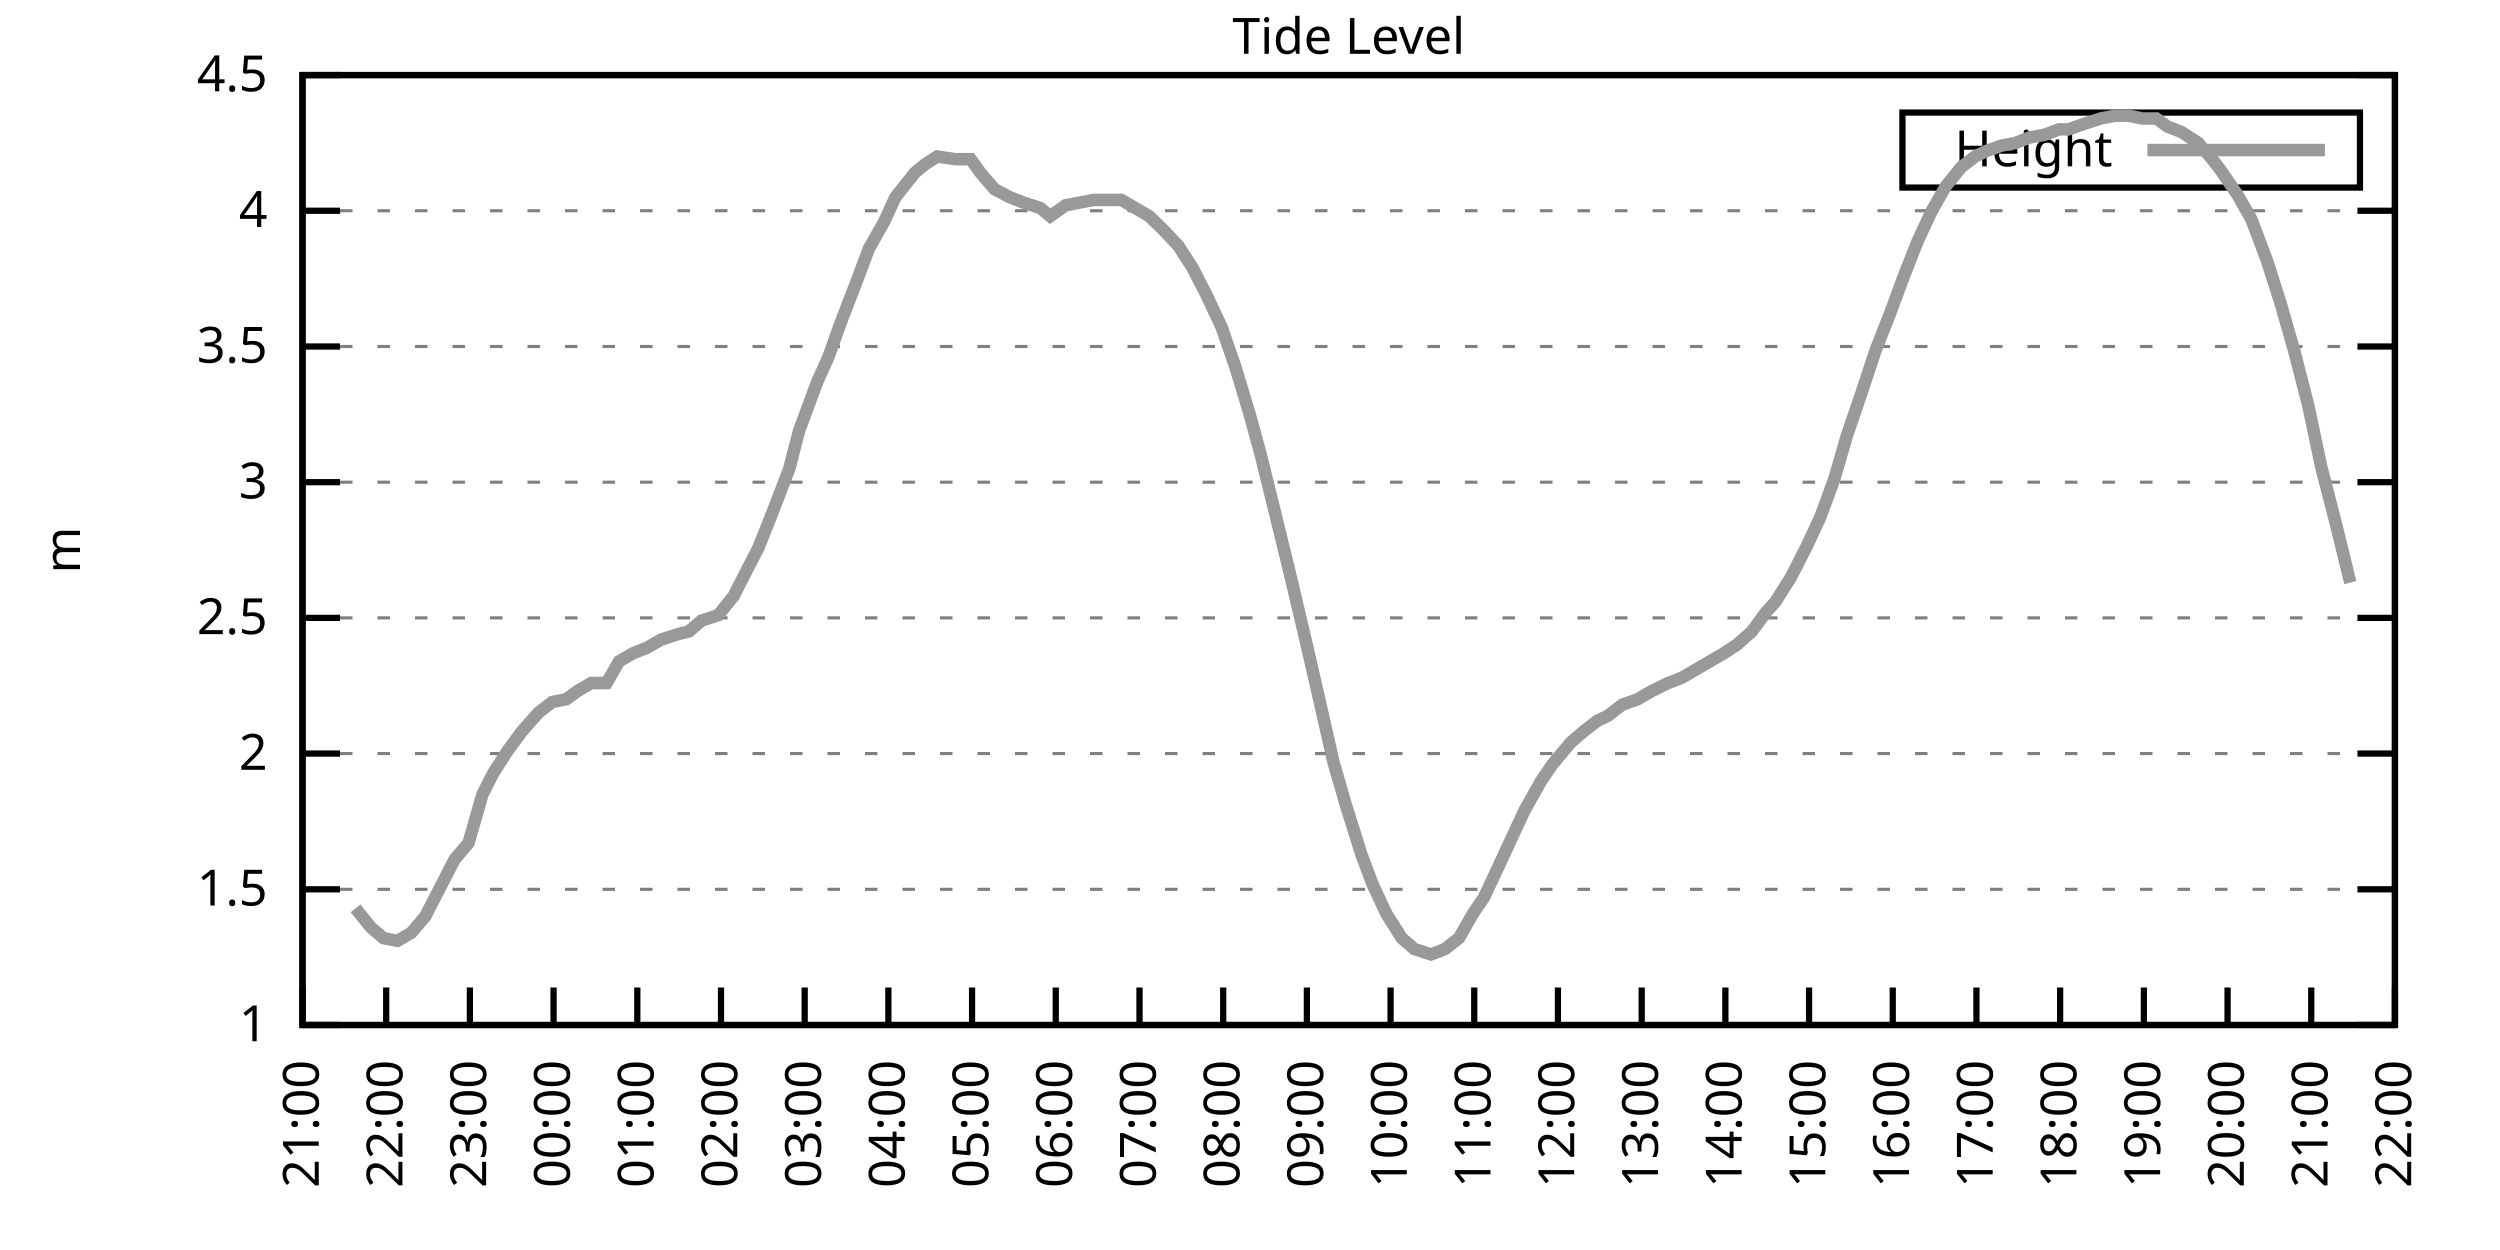
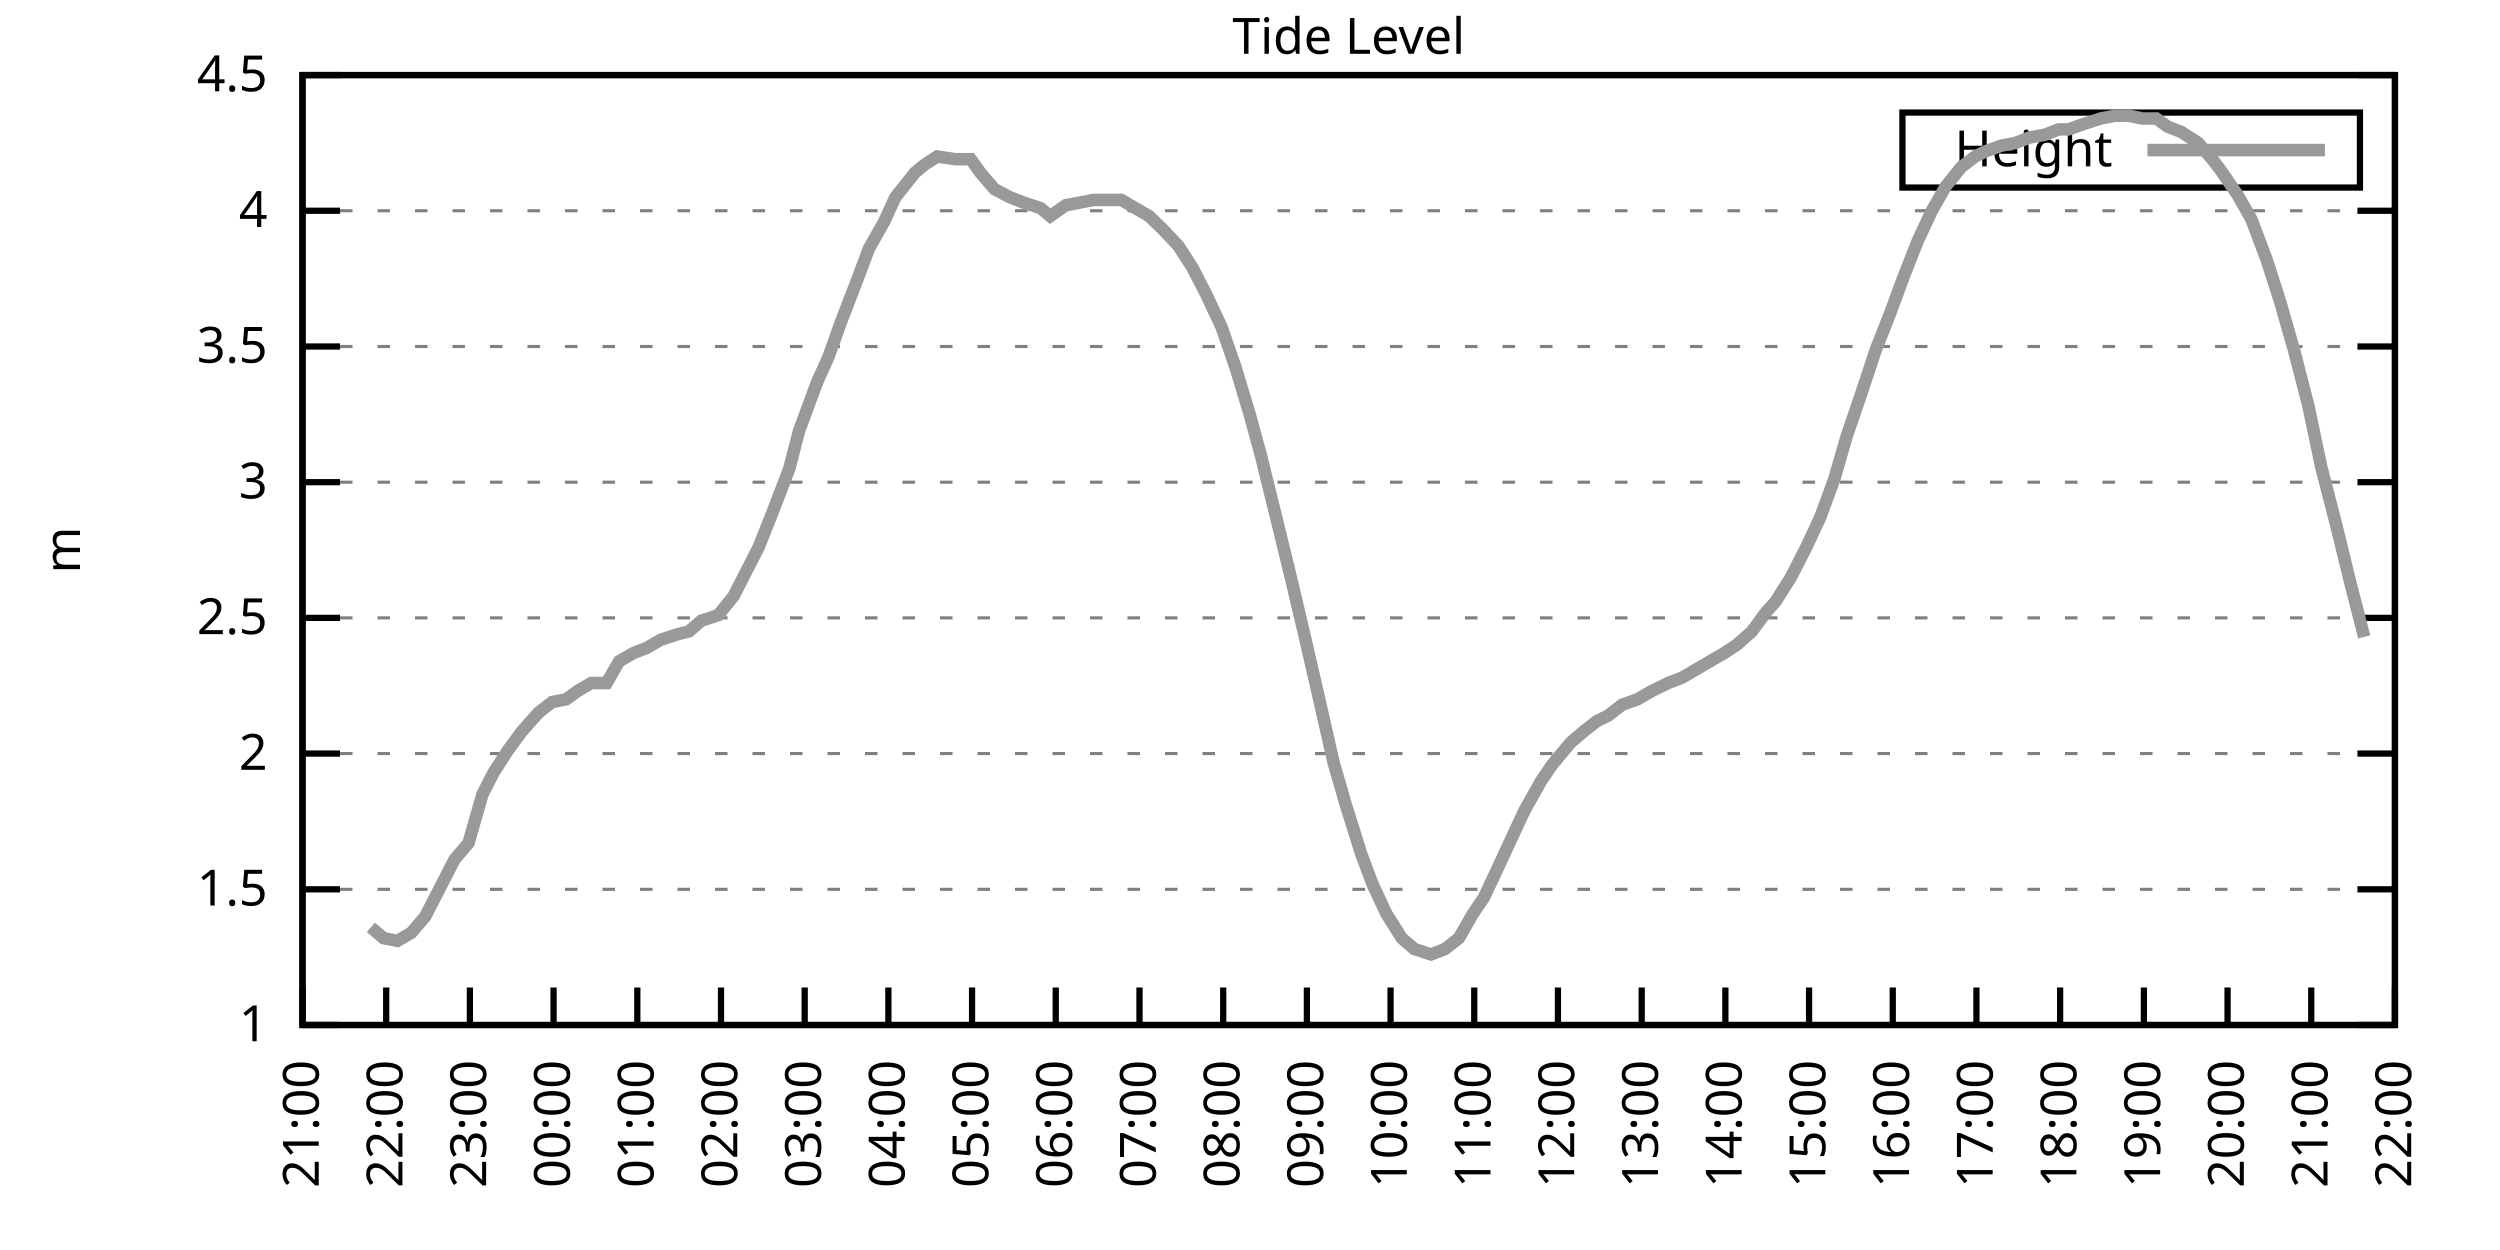
<svg xmlns="http://www.w3.org/2000/svg" xmlns:xlink="http://www.w3.org/1999/xlink" width="400" height="200" viewBox="0 0 400 200">
  <g id="gnuplot_canvas">
    <rect x="0" y="0" width="400" height="200" fill="none" />
    <defs>
      <circle id="gpDot" r="0.5" stroke-width="0.5" stroke="currentColor" />
      <path id="gpPt0" stroke-width="0.333" stroke="currentColor" d="M-1,0 h2 M0,-1 v2" />
      <path id="gpPt1" stroke-width="0.333" stroke="currentColor" d="M-1,-1 L1,1 M1,-1 L-1,1" />
      <path id="gpPt2" stroke-width="0.333" stroke="currentColor" d="M-1,0 L1,0 M0,-1 L0,1 M-1,-1 L1,1 M-1,1 L1,-1" />
      <rect id="gpPt3" stroke-width="0.333" stroke="currentColor" x="-1" y="-1" width="2" height="2" />
      <rect id="gpPt4" stroke-width="0.333" stroke="currentColor" fill="currentColor" x="-1" y="-1" width="2" height="2" />
      <circle id="gpPt5" stroke-width="0.333" stroke="currentColor" cx="0" cy="0" r="1" />
      <use xlink:href="#gpPt5" id="gpPt6" fill="currentColor" stroke="none" />
      <path id="gpPt7" stroke-width="0.333" stroke="currentColor" d="M0,-1.33 L-1.33,0.67 L1.33,0.67 z" />
      <use xlink:href="#gpPt7" id="gpPt8" fill="currentColor" stroke="none" />
      <use xlink:href="#gpPt7" id="gpPt9" stroke="currentColor" transform="rotate(180)" />
      <use xlink:href="#gpPt9" id="gpPt10" fill="currentColor" stroke="none" />
      <use xlink:href="#gpPt3" id="gpPt11" stroke="currentColor" transform="rotate(45)" />
      <use xlink:href="#gpPt11" id="gpPt12" fill="currentColor" stroke="none" />
      <path id="gpPt13" stroke-width="0.333" stroke="currentColor" d="M0,1.330 L1.265,0.411 L0.782,-1.067 L-0.782,-1.076 L-1.265,0.411 z" />
      <use xlink:href="#gpPt13" id="gpPt14" fill="currentColor" stroke="none" />
      <filter id="textbox" filterUnits="objectBoundingBox" x="0" y="0" height="1" width="1">
        <feFlood flood-color="white" flood-opacity="1" result="bgnd" />
        <feComposite in="SourceGraphic" in2="bgnd" operator="atop" />
      </filter>
      <filter id="greybox" filterUnits="objectBoundingBox" x="0" y="0" height="1" width="1">
        <feFlood flood-color="lightgrey" flood-opacity="1" result="grey" />
        <feComposite in="SourceGraphic" in2="grey" operator="atop" />
      </filter>
    </defs>
    <g fill="none" color="white" stroke="currentColor" stroke-width="1.00" stroke-linecap="butt" stroke-linejoin="miter">
</g>
    <g fill="none" color="black" stroke="currentColor" stroke-width="1.00" stroke-linecap="butt" stroke-linejoin="miter">
      <g stroke="none" shape-rendering="crispEdges">
        <polygon fill="rgb(255, 255, 255)" points="48.40,164.00 383.18,164.00 383.18,12.02 48.40,12.02 " />
      </g>
    </g>
    <g fill="none" color="black" stroke="currentColor" stroke-width="1.00" stroke-linecap="butt" stroke-linejoin="miter">
</g>
    <g fill="none" color="black" stroke="black" stroke-width="0.50" stroke-linecap="butt" stroke-linejoin="miter">
</g>
    <g fill="none" color="gray" stroke="currentColor" stroke-width="0.50" stroke-linecap="butt" stroke-linejoin="miter">
      <path stroke="gray" stroke-dasharray="2,4" class="gridline" d="M48.40,164.00 L383.19,164.00  " />
    </g>
    <g fill="none" color="gray" stroke="gray" stroke-width="1.00" stroke-linecap="butt" stroke-linejoin="miter">
</g>
    <g fill="none" color="black" stroke="currentColor" stroke-width="1.00" stroke-linecap="butt" stroke-linejoin="miter">
      <path stroke="black" d="M48.40,164.00 L54.40,164.00 M383.19,164.00 L377.19,164.00  " />
      <g transform="translate(42.80,166.60)" stroke="none" fill="black" font-family="Sans" font-size="8.00" text-anchor="end">
        <text>
          <tspan font-family="Sans"> 1</tspan>
        </text>
      </g>
    </g>
    <g fill="none" color="black" stroke="currentColor" stroke-width="1.00" stroke-linecap="butt" stroke-linejoin="miter">
</g>
    <g fill="none" color="black" stroke="black" stroke-width="0.50" stroke-linecap="butt" stroke-linejoin="miter">
</g>
    <g fill="none" color="gray" stroke="currentColor" stroke-width="0.50" stroke-linecap="butt" stroke-linejoin="miter">
      <path stroke="gray" stroke-dasharray="2,4" class="gridline" d="M48.40,142.29 L383.19,142.29  " />
    </g>
    <g fill="none" color="gray" stroke="gray" stroke-width="1.00" stroke-linecap="butt" stroke-linejoin="miter">
</g>
    <g fill="none" color="black" stroke="currentColor" stroke-width="1.00" stroke-linecap="butt" stroke-linejoin="miter">
      <path stroke="black" d="M48.40,142.29 L54.40,142.29 M383.19,142.29 L377.19,142.29  " />
      <g transform="translate(42.80,144.89)" stroke="none" fill="black" font-family="Sans" font-size="8.00" text-anchor="end">
        <text>
          <tspan font-family="Sans"> 1.5</tspan>
        </text>
      </g>
    </g>
    <g fill="none" color="black" stroke="currentColor" stroke-width="1.00" stroke-linecap="butt" stroke-linejoin="miter">
</g>
    <g fill="none" color="black" stroke="black" stroke-width="0.50" stroke-linecap="butt" stroke-linejoin="miter">
</g>
    <g fill="none" color="gray" stroke="currentColor" stroke-width="0.50" stroke-linecap="butt" stroke-linejoin="miter">
      <path stroke="gray" stroke-dasharray="2,4" class="gridline" d="M48.40,120.57 L383.19,120.57  " />
    </g>
    <g fill="none" color="gray" stroke="gray" stroke-width="1.00" stroke-linecap="butt" stroke-linejoin="miter">
</g>
    <g fill="none" color="black" stroke="currentColor" stroke-width="1.00" stroke-linecap="butt" stroke-linejoin="miter">
      <path stroke="black" d="M48.40,120.57 L54.40,120.57 M383.19,120.57 L377.19,120.57  " />
      <g transform="translate(42.80,123.17)" stroke="none" fill="black" font-family="Sans" font-size="8.00" text-anchor="end">
        <text>
          <tspan font-family="Sans"> 2</tspan>
        </text>
      </g>
    </g>
    <g fill="none" color="black" stroke="currentColor" stroke-width="1.00" stroke-linecap="butt" stroke-linejoin="miter">
</g>
    <g fill="none" color="black" stroke="black" stroke-width="0.50" stroke-linecap="butt" stroke-linejoin="miter">
</g>
    <g fill="none" color="gray" stroke="currentColor" stroke-width="0.50" stroke-linecap="butt" stroke-linejoin="miter">
      <path stroke="gray" stroke-dasharray="2,4" class="gridline" d="M48.40,98.86 L383.19,98.86  " />
    </g>
    <g fill="none" color="gray" stroke="gray" stroke-width="1.00" stroke-linecap="butt" stroke-linejoin="miter">
</g>
    <g fill="none" color="black" stroke="currentColor" stroke-width="1.00" stroke-linecap="butt" stroke-linejoin="miter">
      <path stroke="black" d="M48.40,98.86 L54.40,98.86 M383.19,98.86 L377.19,98.86  " />
      <g transform="translate(42.80,101.46)" stroke="none" fill="black" font-family="Sans" font-size="8.00" text-anchor="end">
        <text>
          <tspan font-family="Sans"> 2.5</tspan>
        </text>
      </g>
    </g>
    <g fill="none" color="black" stroke="currentColor" stroke-width="1.00" stroke-linecap="butt" stroke-linejoin="miter">
</g>
    <g fill="none" color="black" stroke="black" stroke-width="0.50" stroke-linecap="butt" stroke-linejoin="miter">
</g>
    <g fill="none" color="gray" stroke="currentColor" stroke-width="0.50" stroke-linecap="butt" stroke-linejoin="miter">
      <path stroke="gray" stroke-dasharray="2,4" class="gridline" d="M48.40,77.15 L383.19,77.15  " />
    </g>
    <g fill="none" color="gray" stroke="gray" stroke-width="1.00" stroke-linecap="butt" stroke-linejoin="miter">
</g>
    <g fill="none" color="black" stroke="currentColor" stroke-width="1.00" stroke-linecap="butt" stroke-linejoin="miter">
      <path stroke="black" d="M48.40,77.15 L54.40,77.15 M383.19,77.15 L377.19,77.15  " />
      <g transform="translate(42.80,79.75)" stroke="none" fill="black" font-family="Sans" font-size="8.00" text-anchor="end">
        <text>
          <tspan font-family="Sans"> 3</tspan>
        </text>
      </g>
    </g>
    <g fill="none" color="black" stroke="currentColor" stroke-width="1.00" stroke-linecap="butt" stroke-linejoin="miter">
</g>
    <g fill="none" color="black" stroke="black" stroke-width="0.50" stroke-linecap="butt" stroke-linejoin="miter">
</g>
    <g fill="none" color="gray" stroke="currentColor" stroke-width="0.50" stroke-linecap="butt" stroke-linejoin="miter">
      <path stroke="gray" stroke-dasharray="2,4" class="gridline" d="M48.40,55.44 L383.19,55.44  " />
    </g>
    <g fill="none" color="gray" stroke="gray" stroke-width="1.00" stroke-linecap="butt" stroke-linejoin="miter">
</g>
    <g fill="none" color="black" stroke="currentColor" stroke-width="1.00" stroke-linecap="butt" stroke-linejoin="miter">
      <path stroke="black" d="M48.40,55.44 L54.40,55.44 M383.19,55.44 L377.19,55.44  " />
      <g transform="translate(42.80,58.04)" stroke="none" fill="black" font-family="Sans" font-size="8.00" text-anchor="end">
        <text>
          <tspan font-family="Sans"> 3.5</tspan>
        </text>
      </g>
    </g>
    <g fill="none" color="black" stroke="currentColor" stroke-width="1.00" stroke-linecap="butt" stroke-linejoin="miter">
</g>
    <g fill="none" color="black" stroke="black" stroke-width="0.50" stroke-linecap="butt" stroke-linejoin="miter">
</g>
    <g fill="none" color="gray" stroke="currentColor" stroke-width="0.50" stroke-linecap="butt" stroke-linejoin="miter">
      <path stroke="gray" stroke-dasharray="2,4" class="gridline" d="M48.40,33.72 L383.19,33.72  " />
    </g>
    <g fill="none" color="gray" stroke="gray" stroke-width="1.00" stroke-linecap="butt" stroke-linejoin="miter">
</g>
    <g fill="none" color="black" stroke="currentColor" stroke-width="1.00" stroke-linecap="butt" stroke-linejoin="miter">
      <path stroke="black" d="M48.40,33.72 L54.40,33.72 M383.19,33.72 L377.19,33.72  " />
      <g transform="translate(42.80,36.32)" stroke="none" fill="black" font-family="Sans" font-size="8.00" text-anchor="end">
        <text>
          <tspan font-family="Sans"> 4</tspan>
        </text>
      </g>
    </g>
    <g fill="none" color="black" stroke="currentColor" stroke-width="1.00" stroke-linecap="butt" stroke-linejoin="miter">
</g>
    <g fill="none" color="black" stroke="black" stroke-width="0.50" stroke-linecap="butt" stroke-linejoin="miter">
</g>
    <g fill="none" color="gray" stroke="currentColor" stroke-width="0.50" stroke-linecap="butt" stroke-linejoin="miter">
      <path stroke="gray" stroke-dasharray="2,4" class="gridline" d="M48.40,12.01 L383.19,12.01  " />
    </g>
    <g fill="none" color="gray" stroke="gray" stroke-width="1.00" stroke-linecap="butt" stroke-linejoin="miter">
</g>
    <g fill="none" color="black" stroke="currentColor" stroke-width="1.00" stroke-linecap="butt" stroke-linejoin="miter">
      <path stroke="black" d="M48.40,12.01 L54.40,12.01 M383.19,12.01 L377.19,12.01  " />
      <g transform="translate(42.80,14.61)" stroke="none" fill="black" font-family="Sans" font-size="8.00" text-anchor="end">
        <text>
          <tspan font-family="Sans"> 4.5</tspan>
        </text>
      </g>
    </g>
    <g fill="none" color="black" stroke="currentColor" stroke-width="1.00" stroke-linecap="butt" stroke-linejoin="miter">
      <path stroke="black" d="M48.40,164.00 L48.40,158.00  " />
      <g transform="translate(51.00,169.60) rotate(270.00)" stroke="none" fill="black" font-family="Sans" font-size="8.00" text-anchor="end">
        <text>
          <tspan font-family="Sans">21:00</tspan>
        </text>
      </g>
    </g>
    <g fill="none" color="black" stroke="currentColor" stroke-width="1.00" stroke-linecap="butt" stroke-linejoin="miter">
      <path stroke="black" d="M61.79,164.00 L61.79,158.00  " />
      <g transform="translate(64.39,169.60) rotate(270.00)" stroke="none" fill="black" font-family="Sans" font-size="8.00" text-anchor="end">
        <text>
          <tspan font-family="Sans">22:00</tspan>
        </text>
      </g>
    </g>
    <g fill="none" color="black" stroke="currentColor" stroke-width="1.00" stroke-linecap="butt" stroke-linejoin="miter">
      <path stroke="black" d="M75.18,164.00 L75.18,158.00  " />
      <g transform="translate(77.78,169.60) rotate(270.00)" stroke="none" fill="black" font-family="Sans" font-size="8.00" text-anchor="end">
        <text>
          <tspan font-family="Sans">23:00</tspan>
        </text>
      </g>
    </g>
    <g fill="none" color="black" stroke="currentColor" stroke-width="1.00" stroke-linecap="butt" stroke-linejoin="miter">
      <path stroke="black" d="M88.57,164.00 L88.57,158.00  " />
      <g transform="translate(91.17,169.60) rotate(270.00)" stroke="none" fill="black" font-family="Sans" font-size="8.00" text-anchor="end">
        <text>
          <tspan font-family="Sans">00:00</tspan>
        </text>
      </g>
    </g>
    <g fill="none" color="black" stroke="currentColor" stroke-width="1.00" stroke-linecap="butt" stroke-linejoin="miter">
      <path stroke="black" d="M101.97,164.00 L101.97,158.00  " />
      <g transform="translate(104.57,169.60) rotate(270.00)" stroke="none" fill="black" font-family="Sans" font-size="8.00" text-anchor="end">
        <text>
          <tspan font-family="Sans">01:00</tspan>
        </text>
      </g>
    </g>
    <g fill="none" color="black" stroke="currentColor" stroke-width="1.00" stroke-linecap="butt" stroke-linejoin="miter">
      <path stroke="black" d="M115.36,164.00 L115.36,158.00  " />
      <g transform="translate(117.96,169.60) rotate(270.00)" stroke="none" fill="black" font-family="Sans" font-size="8.00" text-anchor="end">
        <text>
          <tspan font-family="Sans">02:00</tspan>
        </text>
      </g>
    </g>
    <g fill="none" color="black" stroke="currentColor" stroke-width="1.00" stroke-linecap="butt" stroke-linejoin="miter">
      <path stroke="black" d="M128.75,164.00 L128.75,158.00  " />
      <g transform="translate(131.35,169.60) rotate(270.00)" stroke="none" fill="black" font-family="Sans" font-size="8.00" text-anchor="end">
        <text>
          <tspan font-family="Sans">03:00</tspan>
        </text>
      </g>
    </g>
    <g fill="none" color="black" stroke="currentColor" stroke-width="1.00" stroke-linecap="butt" stroke-linejoin="miter">
      <path stroke="black" d="M142.14,164.00 L142.14,158.00  " />
      <g transform="translate(144.74,169.60) rotate(270.00)" stroke="none" fill="black" font-family="Sans" font-size="8.00" text-anchor="end">
        <text>
          <tspan font-family="Sans">04:00</tspan>
        </text>
      </g>
    </g>
    <g fill="none" color="black" stroke="currentColor" stroke-width="1.00" stroke-linecap="butt" stroke-linejoin="miter">
      <path stroke="black" d="M155.53,164.00 L155.53,158.00  " />
      <g transform="translate(158.13,169.60) rotate(270.00)" stroke="none" fill="black" font-family="Sans" font-size="8.00" text-anchor="end">
        <text>
          <tspan font-family="Sans">05:00</tspan>
        </text>
      </g>
    </g>
    <g fill="none" color="black" stroke="currentColor" stroke-width="1.00" stroke-linecap="butt" stroke-linejoin="miter">
      <path stroke="black" d="M168.92,164.00 L168.92,158.00  " />
      <g transform="translate(171.52,169.60) rotate(270.00)" stroke="none" fill="black" font-family="Sans" font-size="8.00" text-anchor="end">
        <text>
          <tspan font-family="Sans">06:00</tspan>
        </text>
      </g>
    </g>
    <g fill="none" color="black" stroke="currentColor" stroke-width="1.00" stroke-linecap="butt" stroke-linejoin="miter">
      <path stroke="black" d="M182.32,164.00 L182.32,158.00  " />
      <g transform="translate(184.92,169.60) rotate(270.00)" stroke="none" fill="black" font-family="Sans" font-size="8.00" text-anchor="end">
        <text>
          <tspan font-family="Sans">07:00</tspan>
        </text>
      </g>
    </g>
    <g fill="none" color="black" stroke="currentColor" stroke-width="1.00" stroke-linecap="butt" stroke-linejoin="miter">
      <path stroke="black" d="M195.71,164.00 L195.71,158.00  " />
      <g transform="translate(198.31,169.60) rotate(270.00)" stroke="none" fill="black" font-family="Sans" font-size="8.00" text-anchor="end">
        <text>
          <tspan font-family="Sans">08:00</tspan>
        </text>
      </g>
    </g>
    <g fill="none" color="black" stroke="currentColor" stroke-width="1.00" stroke-linecap="butt" stroke-linejoin="miter">
      <path stroke="black" d="M209.10,164.00 L209.10,158.00  " />
      <g transform="translate(211.70,169.60) rotate(270.00)" stroke="none" fill="black" font-family="Sans" font-size="8.00" text-anchor="end">
        <text>
          <tspan font-family="Sans">09:00</tspan>
        </text>
      </g>
    </g>
    <g fill="none" color="black" stroke="currentColor" stroke-width="1.00" stroke-linecap="butt" stroke-linejoin="miter">
      <path stroke="black" d="M222.49,164.00 L222.49,158.00  " />
      <g transform="translate(225.09,169.60) rotate(270.00)" stroke="none" fill="black" font-family="Sans" font-size="8.00" text-anchor="end">
        <text>
          <tspan font-family="Sans">10:00</tspan>
        </text>
      </g>
    </g>
    <g fill="none" color="black" stroke="currentColor" stroke-width="1.00" stroke-linecap="butt" stroke-linejoin="miter">
      <path stroke="black" d="M235.88,164.00 L235.88,158.00  " />
      <g transform="translate(238.48,169.60) rotate(270.00)" stroke="none" fill="black" font-family="Sans" font-size="8.00" text-anchor="end">
        <text>
          <tspan font-family="Sans">11:00</tspan>
        </text>
      </g>
    </g>
    <g fill="none" color="black" stroke="currentColor" stroke-width="1.00" stroke-linecap="butt" stroke-linejoin="miter">
      <path stroke="black" d="M249.27,164.00 L249.27,158.00  " />
      <g transform="translate(251.87,169.60) rotate(270.00)" stroke="none" fill="black" font-family="Sans" font-size="8.00" text-anchor="end">
        <text>
          <tspan font-family="Sans">12:00</tspan>
        </text>
      </g>
    </g>
    <g fill="none" color="black" stroke="currentColor" stroke-width="1.00" stroke-linecap="butt" stroke-linejoin="miter">
      <path stroke="black" d="M262.67,164.00 L262.67,158.00  " />
      <g transform="translate(265.27,169.60) rotate(270.00)" stroke="none" fill="black" font-family="Sans" font-size="8.00" text-anchor="end">
        <text>
          <tspan font-family="Sans">13:00</tspan>
        </text>
      </g>
    </g>
    <g fill="none" color="black" stroke="currentColor" stroke-width="1.00" stroke-linecap="butt" stroke-linejoin="miter">
      <path stroke="black" d="M276.06,164.00 L276.06,158.00  " />
      <g transform="translate(278.66,169.60) rotate(270.00)" stroke="none" fill="black" font-family="Sans" font-size="8.00" text-anchor="end">
        <text>
          <tspan font-family="Sans">14:00</tspan>
        </text>
      </g>
    </g>
    <g fill="none" color="black" stroke="currentColor" stroke-width="1.00" stroke-linecap="butt" stroke-linejoin="miter">
      <path stroke="black" d="M289.45,164.00 L289.45,158.00  " />
      <g transform="translate(292.05,169.60) rotate(270.00)" stroke="none" fill="black" font-family="Sans" font-size="8.00" text-anchor="end">
        <text>
          <tspan font-family="Sans">15:00</tspan>
        </text>
      </g>
    </g>
    <g fill="none" color="black" stroke="currentColor" stroke-width="1.00" stroke-linecap="butt" stroke-linejoin="miter">
      <path stroke="black" d="M302.84,164.00 L302.84,158.00  " />
      <g transform="translate(305.44,169.60) rotate(270.00)" stroke="none" fill="black" font-family="Sans" font-size="8.00" text-anchor="end">
        <text>
          <tspan font-family="Sans">16:00</tspan>
        </text>
      </g>
    </g>
    <g fill="none" color="black" stroke="currentColor" stroke-width="1.00" stroke-linecap="butt" stroke-linejoin="miter">
      <path stroke="black" d="M316.23,164.00 L316.23,158.00  " />
      <g transform="translate(318.83,169.60) rotate(270.00)" stroke="none" fill="black" font-family="Sans" font-size="8.00" text-anchor="end">
        <text>
          <tspan font-family="Sans">17:00</tspan>
        </text>
      </g>
    </g>
    <g fill="none" color="black" stroke="currentColor" stroke-width="1.00" stroke-linecap="butt" stroke-linejoin="miter">
      <path stroke="black" d="M329.62,164.00 L329.62,158.00  " />
      <g transform="translate(332.22,169.60) rotate(270.00)" stroke="none" fill="black" font-family="Sans" font-size="8.00" text-anchor="end">
        <text>
          <tspan font-family="Sans">18:00</tspan>
        </text>
      </g>
    </g>
    <g fill="none" color="black" stroke="currentColor" stroke-width="1.00" stroke-linecap="butt" stroke-linejoin="miter">
      <path stroke="black" d="M343.02,164.00 L343.02,158.00  " />
      <g transform="translate(345.62,169.60) rotate(270.00)" stroke="none" fill="black" font-family="Sans" font-size="8.00" text-anchor="end">
        <text>
          <tspan font-family="Sans">19:00</tspan>
        </text>
      </g>
    </g>
    <g fill="none" color="black" stroke="currentColor" stroke-width="1.00" stroke-linecap="butt" stroke-linejoin="miter">
      <path stroke="black" d="M356.41,164.00 L356.41,158.00  " />
      <g transform="translate(359.01,169.60) rotate(270.00)" stroke="none" fill="black" font-family="Sans" font-size="8.00" text-anchor="end">
        <text>
          <tspan font-family="Sans">20:00</tspan>
        </text>
      </g>
    </g>
    <g fill="none" color="black" stroke="currentColor" stroke-width="1.00" stroke-linecap="butt" stroke-linejoin="miter">
      <path stroke="black" d="M369.80,164.00 L369.80,158.00  " />
      <g transform="translate(372.40,169.60) rotate(270.00)" stroke="none" fill="black" font-family="Sans" font-size="8.00" text-anchor="end">
        <text>
          <tspan font-family="Sans">21:00</tspan>
        </text>
      </g>
    </g>
    <g fill="none" color="black" stroke="currentColor" stroke-width="1.00" stroke-linecap="butt" stroke-linejoin="miter">
      <path stroke="black" d="M383.19,164.00 L383.19,158.00  " />
      <g transform="translate(385.79,169.60) rotate(270.00)" stroke="none" fill="black" font-family="Sans" font-size="8.00" text-anchor="end">
        <text>
          <tspan font-family="Sans">22:00</tspan>
        </text>
      </g>
    </g>
    <g fill="none" color="black" stroke="currentColor" stroke-width="1.00" stroke-linecap="butt" stroke-linejoin="miter">
</g>
    <g fill="none" color="black" stroke="currentColor" stroke-width="1.00" stroke-linecap="butt" stroke-linejoin="miter">
      <path stroke="black" d="M48.40,12.01 L48.40,164.00 L383.19,164.00 L383.19,12.01 L48.40,12.01 Z  " />
    </g>
    <g fill="none" color="black" stroke="currentColor" stroke-width="1.00" stroke-linecap="butt" stroke-linejoin="miter">
</g>
    <g fill="none" color="black" stroke="currentColor" stroke-width="1.00" stroke-linecap="butt" stroke-linejoin="miter">
      <path stroke="black" d="M304.39,30.01 L304.39,18.01 L377.59,18.01 L377.59,30.01 L304.39,30.01 Z  " />
    </g>
    <g id="Tide_level_plot_1">
      <g fill="none" color="white" stroke="black" stroke-width="2.00" stroke-linecap="butt" stroke-linejoin="miter">
</g>
      <g fill="none" color="black" stroke="currentColor" stroke-width="2.00" stroke-linecap="butt" stroke-linejoin="miter">
        <g transform="translate(337.99,26.61)" stroke="none" fill="black" font-family="Sans" font-size="8.00" text-anchor="end">
          <text>
            <tspan font-family="Sans">Height</tspan>
          </text>
        </g>
      </g>
      <g fill="none" color="black" stroke="currentColor" stroke-width="2.00" stroke-linecap="butt" stroke-linejoin="miter">
-         <path stroke="rgb(153, 153, 153)" d="M343.59,24.01 L371.99,24.01 M56.88,145.33 L59.34,148.37 L61.35,150.10 L63.58,150.54 L65.81,149.24 L68.04,146.63   L70.50,141.85 L72.73,137.51 L74.96,134.90 L77.19,127.09 L78.98,123.61 L81.21,120.14 L83.44,117.10 L86.12,114.06   L88.35,112.32 L90.58,111.89 L92.37,110.59 L94.60,109.28 L97.06,109.28 L99.06,105.81 L101.30,104.51 L103.53,103.64   L105.76,102.34 L108.44,101.47 L110.22,101.03 L112.23,99.30 L114.91,98.43 L117.37,95.39 L119.15,91.91 L121.38,87.57   L123.62,81.93 L126.29,74.98 L127.86,68.90 L130.76,61.08 L132.54,57.17 L134.55,51.53 L137.23,44.58 L139.02,39.80   L141.47,35.46 L143.26,31.55 L146.38,27.64 L147.94,26.34 L149.95,25.04 L152.85,25.47 L155.31,25.47 L156.87,27.64   L159.10,30.25 L161.56,31.55 L163.79,32.42 L166.47,33.29 L168.03,34.59 L170.49,32.85 L172.72,32.42 L174.95,31.99   L177.18,31.99 L179.41,31.99 L181.65,33.29 L183.88,34.59 L186.11,36.76 L188.57,39.37 L190.80,42.84 L193.03,47.18   L195.48,52.40 L197.72,58.91 L199.95,66.29 L201.73,72.81 L204.19,82.79 L206.42,91.91 L208.88,102.34 L210.88,111.02   L213.34,121.88 L215.35,128.83 L217.80,136.64 L219.59,141.42 L221.82,146.20 L224.28,150.10 L226.29,151.84 L228.96,152.71   L231.20,151.84 L233.43,150.10 L235.66,146.20 L237.44,143.59 L239.68,138.81 L241.69,134.47 L243.92,129.69 L246.60,124.92   L248.38,122.31 L251.28,118.84 L253.29,117.10 L255.52,115.36 L257.31,114.49 L259.54,112.76 L262.00,111.89 L264.23,110.59   L266.91,109.28 L269.14,108.42 L271.37,107.11 L273.60,105.81 L275.83,104.51 L277.84,103.20 L280.30,101.03 L282.53,97.99   L284.09,96.26 L286.55,92.35 L289.00,87.57 L291.23,82.79 L293.47,76.71 L295.48,69.77 L297.71,63.25 L300.16,55.87   L302.39,50.22 L304.63,44.15 L306.86,38.50 L309.09,33.72 L311.32,29.81 L313.78,26.77 L316.01,25.04 L317.79,24.17   L320.25,23.30 L322.48,22.87 L324.71,22.00 L327.17,21.56 L329.40,20.70 L330.96,20.70 L333.42,19.83 L336.10,18.96   L338.33,18.52 L340.56,18.52 L342.79,18.96 L345.02,18.96 L346.81,20.26 L349.04,21.13 L351.72,22.87 L353.95,25.47   L355.29,27.21 L357.97,31.12 L360.20,35.03 L362.66,41.54 L364.89,48.49 L367.12,56.30 L369.35,64.99 L371.36,74.54   L373.82,84.10 L376.05,93.22  " />
+         <path stroke="rgb(153, 153, 153)" d="M343.59,24.01 L371.99,24.01 M59.34,148.37 L61.35,150.10 L63.58,150.54 L65.81,149.24 L68.04,146.63 L70.50,141.85   L72.73,137.51 L74.96,134.90 L77.19,127.09 L78.98,123.61 L81.21,120.14 L83.44,117.10 L86.12,114.06 L88.35,112.32   L90.58,111.89 L92.37,110.59 L94.60,109.28 L97.06,109.28 L99.06,105.81 L101.30,104.51 L103.53,103.64 L105.76,102.34   L108.44,101.47 L110.22,101.03 L112.23,99.30 L114.91,98.43 L117.37,95.39 L119.15,91.91 L121.38,87.57 L123.62,81.93   L126.29,74.98 L127.86,68.90 L130.76,61.08 L132.54,57.17 L134.55,51.53 L137.23,44.58 L139.02,39.80 L141.47,35.46   L143.26,31.55 L146.38,27.64 L147.94,26.34 L149.95,25.04 L152.85,25.47 L155.31,25.47 L156.87,27.64 L159.10,30.25   L161.56,31.55 L163.79,32.42 L166.47,33.29 L168.03,34.59 L170.49,32.85 L172.72,32.42 L174.95,31.99 L177.18,31.99   L179.41,31.99 L181.65,33.29 L183.88,34.59 L186.11,36.76 L188.57,39.37 L190.80,42.84 L193.03,47.18 L195.48,52.40   L197.72,58.91 L199.95,66.29 L201.73,72.81 L204.19,82.79 L206.42,91.91 L208.88,102.34 L210.88,111.02 L213.34,121.88   L215.35,128.83 L217.80,136.64 L219.59,141.42 L221.82,146.20 L224.28,150.10 L226.29,151.84 L228.96,152.71 L231.20,151.84   L233.43,150.10 L235.66,146.20 L237.44,143.59 L239.68,138.81 L241.69,134.47 L243.92,129.69 L246.60,124.92 L248.38,122.31   L251.28,118.84 L253.29,117.10 L255.52,115.36 L257.31,114.49 L259.54,112.76 L262.00,111.89 L264.23,110.59 L266.91,109.28   L269.14,108.42 L271.37,107.11 L273.60,105.81 L275.83,104.51 L277.84,103.20 L280.30,101.03 L282.53,97.99 L284.09,96.26   L286.55,92.35 L289.00,87.57 L291.23,82.79 L293.47,76.71 L295.48,69.77 L297.71,63.25 L300.16,55.87 L302.39,50.22   L304.63,44.15 L306.86,38.50 L309.09,33.72 L311.32,29.81 L313.78,26.77 L316.01,25.04 L317.79,24.17 L320.25,23.30   L322.48,22.87 L324.71,22.00 L327.17,21.56 L329.40,20.70 L330.96,20.70 L333.42,19.83 L336.10,18.96 L338.33,18.52   L340.56,18.52 L342.79,18.96 L345.02,18.96 L346.81,20.26 L349.04,21.13 L351.72,22.87 L353.95,25.47 L355.29,27.21   L357.97,31.12 L360.20,35.03 L362.66,41.54 L364.89,48.49 L367.12,56.30 L369.35,64.99 L371.36,74.54 L373.82,84.10   L376.05,93.22 L378.28,101.90  " />
      </g>
    </g>
    <g fill="none" color="black" stroke="currentColor" stroke-width="2.00" stroke-linecap="butt" stroke-linejoin="miter">
</g>
    <g fill="none" color="black" stroke="black" stroke-width="1.00" stroke-linecap="butt" stroke-linejoin="miter">
</g>
    <g fill="none" color="black" stroke="currentColor" stroke-width="1.00" stroke-linecap="butt" stroke-linejoin="miter">
      <path stroke="black" d="M48.40,12.01 L48.40,164.00 L383.19,164.00 L383.19,12.01 L48.40,12.01 Z  " />
      <g transform="translate(12.80,88.01) rotate(270.00)" stroke="none" fill="black" font-family="Sans" font-size="8.00" text-anchor="middle">
        <text>
          <tspan font-family="Sans">m</tspan>
        </text>
      </g>
    </g>
    <g fill="none" color="black" stroke="currentColor" stroke-width="1.00" stroke-linecap="butt" stroke-linejoin="miter">
</g>
    <g fill="none" color="black" stroke="currentColor" stroke-width="1.00" stroke-linecap="butt" stroke-linejoin="miter">
      <g transform="translate(215.79,8.61)" stroke="none" fill="black" font-family="Sans" font-size="8.00" text-anchor="middle">
        <text>
          <tspan font-family="Sans">Tide Level</tspan>
        </text>
      </g>
    </g>
    <g fill="none" color="black" stroke="currentColor" stroke-width="1.00" stroke-linecap="butt" stroke-linejoin="miter">
</g>
  </g>
</svg>
